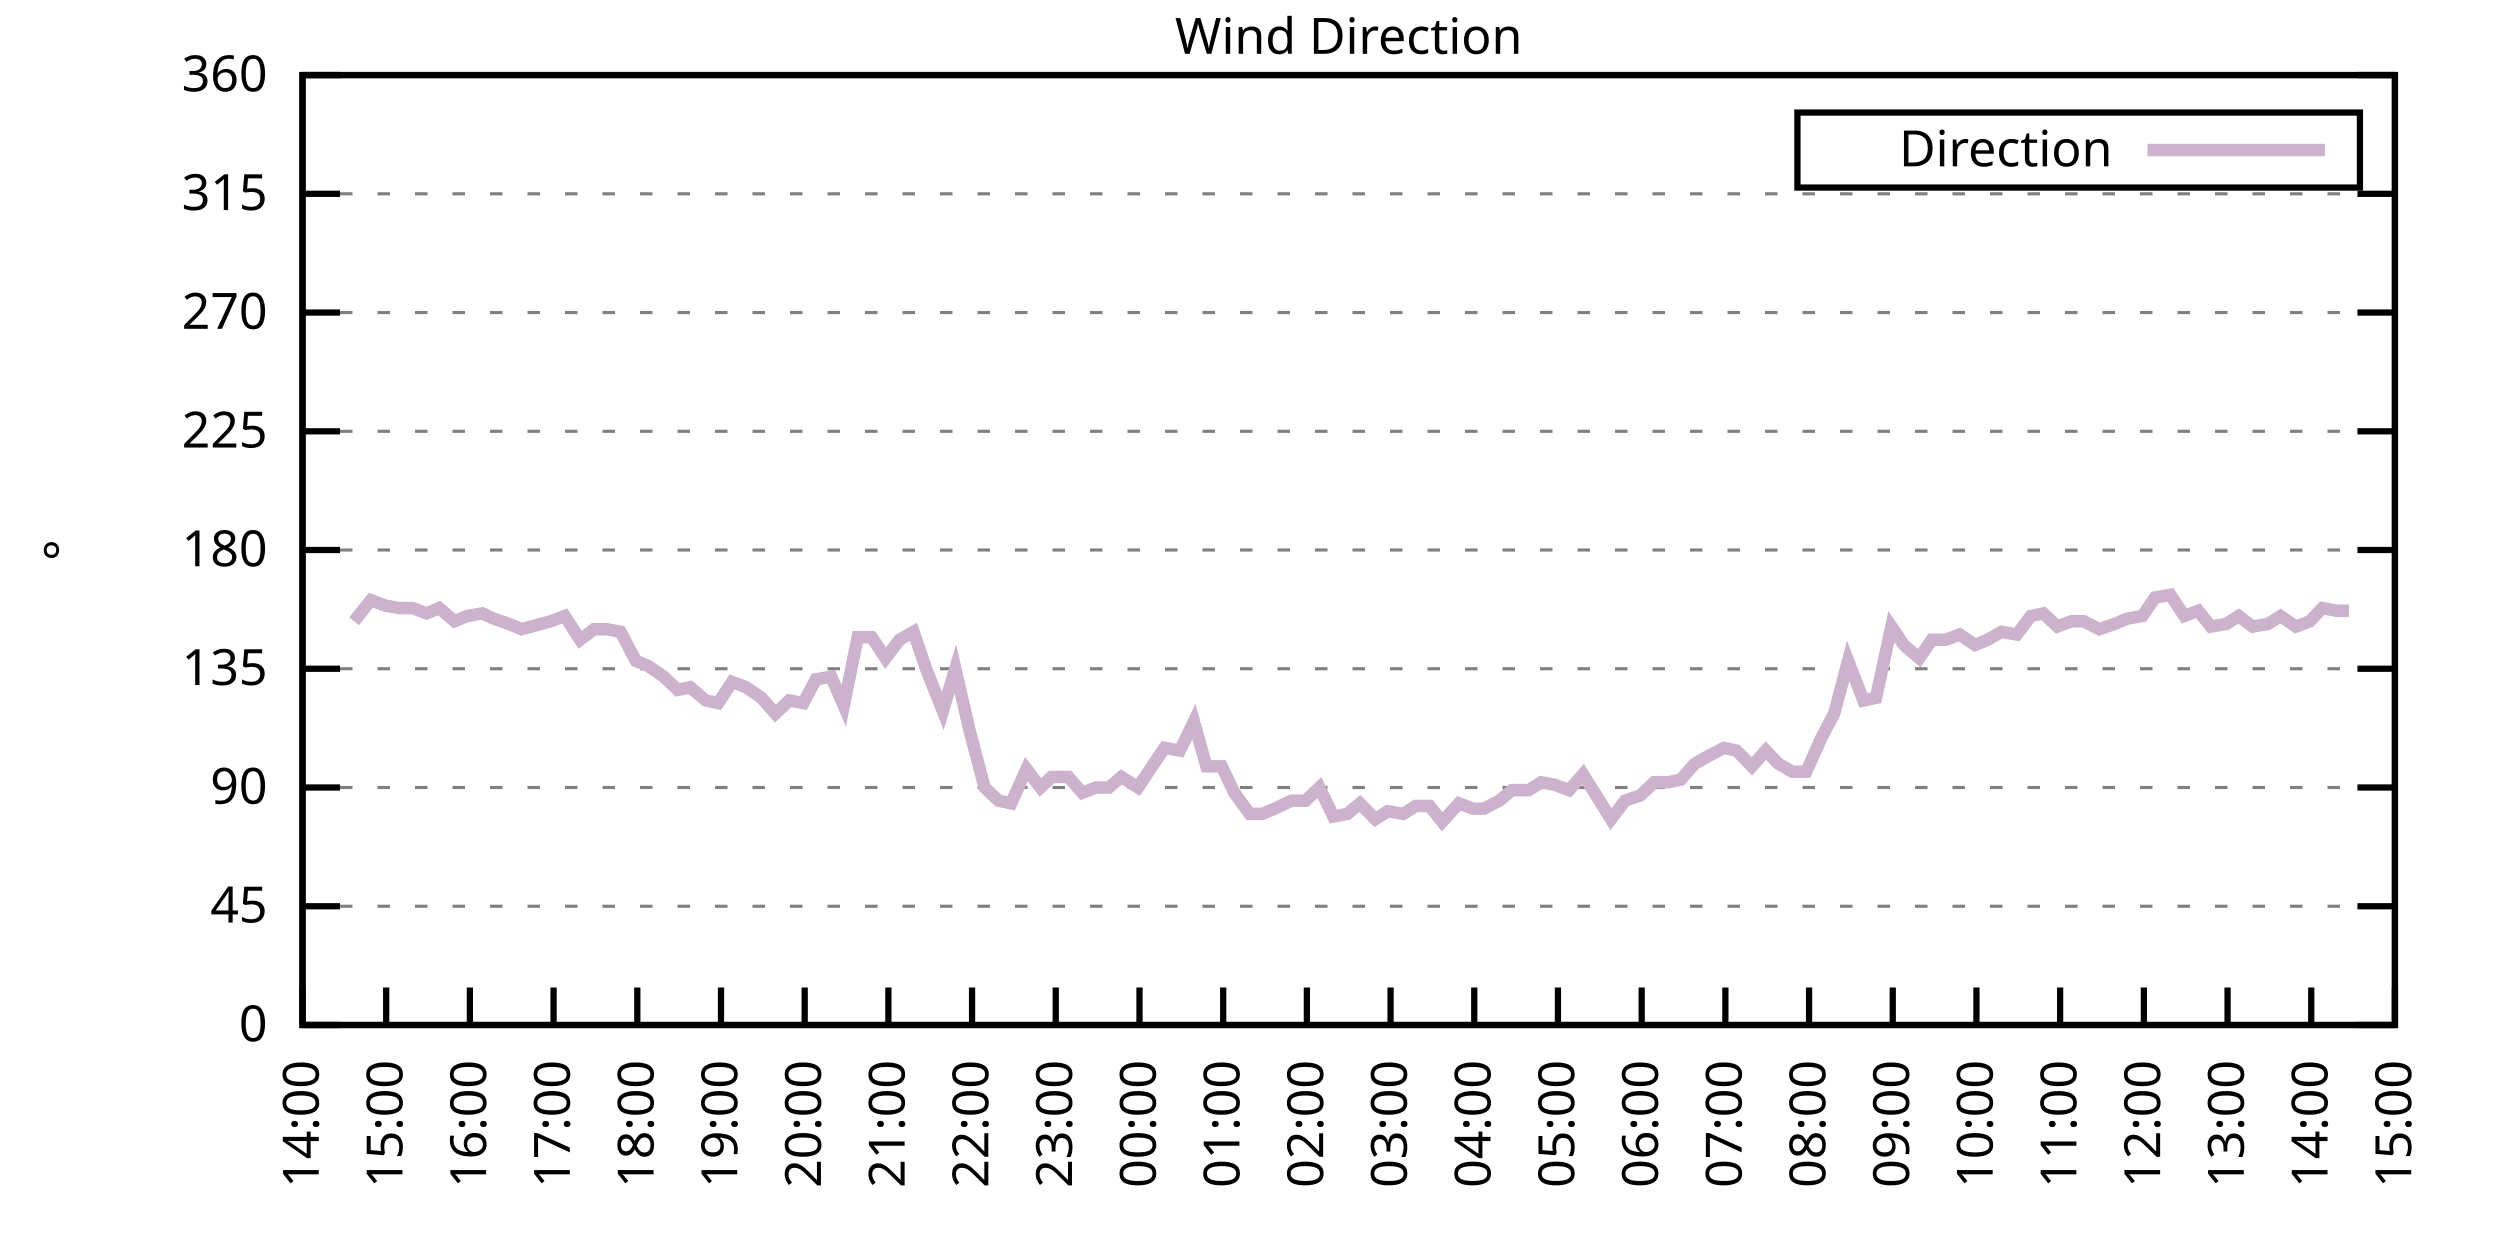
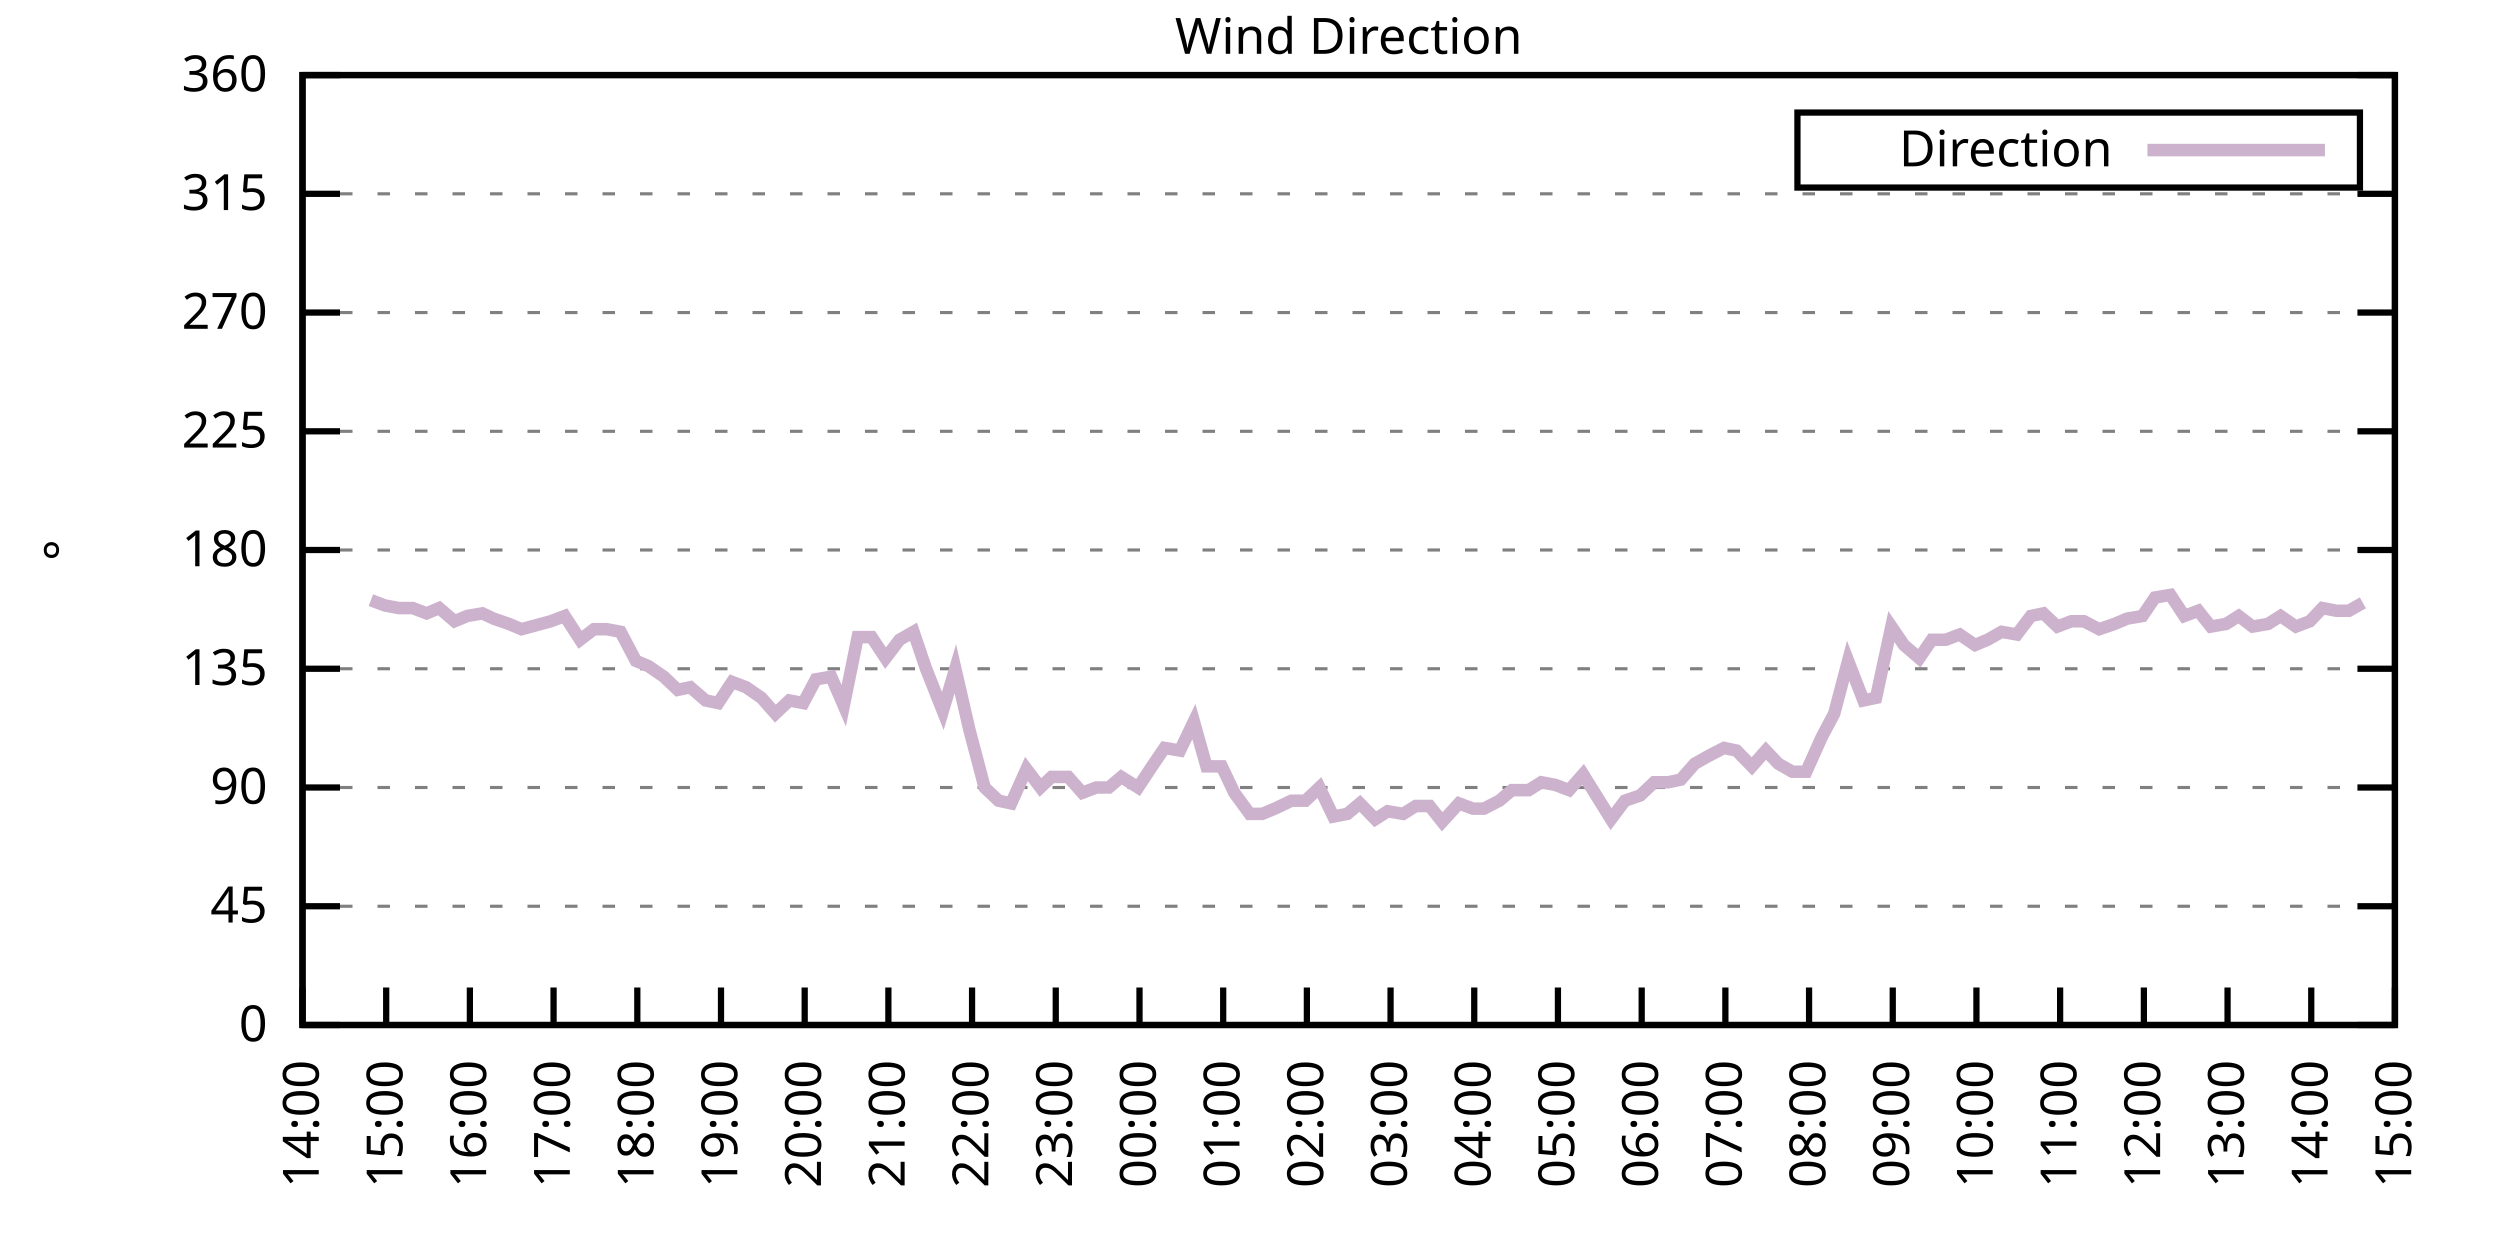
<svg xmlns="http://www.w3.org/2000/svg" xmlns:xlink="http://www.w3.org/1999/xlink" width="400" height="200" viewBox="0 0 400 200">
  <g id="gnuplot_canvas">
    <rect x="0" y="0" width="400" height="200" fill="none" />
    <defs>
      <circle id="gpDot" r="0.5" stroke-width="0.5" stroke="currentColor" />
      <path id="gpPt0" stroke-width="0.333" stroke="currentColor" d="M-1,0 h2 M0,-1 v2" />
      <path id="gpPt1" stroke-width="0.333" stroke="currentColor" d="M-1,-1 L1,1 M1,-1 L-1,1" />
      <path id="gpPt2" stroke-width="0.333" stroke="currentColor" d="M-1,0 L1,0 M0,-1 L0,1 M-1,-1 L1,1 M-1,1 L1,-1" />
      <rect id="gpPt3" stroke-width="0.333" stroke="currentColor" x="-1" y="-1" width="2" height="2" />
      <rect id="gpPt4" stroke-width="0.333" stroke="currentColor" fill="currentColor" x="-1" y="-1" width="2" height="2" />
      <circle id="gpPt5" stroke-width="0.333" stroke="currentColor" cx="0" cy="0" r="1" />
      <use xlink:href="#gpPt5" id="gpPt6" fill="currentColor" stroke="none" />
      <path id="gpPt7" stroke-width="0.333" stroke="currentColor" d="M0,-1.33 L-1.33,0.67 L1.33,0.67 z" />
      <use xlink:href="#gpPt7" id="gpPt8" fill="currentColor" stroke="none" />
      <use xlink:href="#gpPt7" id="gpPt9" stroke="currentColor" transform="rotate(180)" />
      <use xlink:href="#gpPt9" id="gpPt10" fill="currentColor" stroke="none" />
      <use xlink:href="#gpPt3" id="gpPt11" stroke="currentColor" transform="rotate(45)" />
      <use xlink:href="#gpPt11" id="gpPt12" fill="currentColor" stroke="none" />
      <path id="gpPt13" stroke-width="0.333" stroke="currentColor" d="M0,1.330 L1.265,0.411 L0.782,-1.067 L-0.782,-1.076 L-1.265,0.411 z" />
      <use xlink:href="#gpPt13" id="gpPt14" fill="currentColor" stroke="none" />
      <filter id="textbox" filterUnits="objectBoundingBox" x="0" y="0" height="1" width="1">
        <feFlood flood-color="white" flood-opacity="1" result="bgnd" />
        <feComposite in="SourceGraphic" in2="bgnd" operator="atop" />
      </filter>
      <filter id="greybox" filterUnits="objectBoundingBox" x="0" y="0" height="1" width="1">
        <feFlood flood-color="lightgrey" flood-opacity="1" result="grey" />
        <feComposite in="SourceGraphic" in2="grey" operator="atop" />
      </filter>
    </defs>
    <g fill="none" color="white" stroke="currentColor" stroke-width="1.00" stroke-linecap="butt" stroke-linejoin="miter">
</g>
    <g fill="none" color="black" stroke="currentColor" stroke-width="1.00" stroke-linecap="butt" stroke-linejoin="miter">
      <g stroke="none" shape-rendering="crispEdges">
        <polygon fill="rgb(255, 255, 255)" points="48.40,164.00 383.18,164.00 383.18,12.02 48.40,12.02 " />
      </g>
    </g>
    <g fill="none" color="black" stroke="currentColor" stroke-width="1.00" stroke-linecap="butt" stroke-linejoin="miter">
</g>
    <g fill="none" color="black" stroke="black" stroke-width="0.50" stroke-linecap="butt" stroke-linejoin="miter">
</g>
    <g fill="none" color="gray" stroke="currentColor" stroke-width="0.50" stroke-linecap="butt" stroke-linejoin="miter">
      <path stroke="gray" stroke-dasharray="2,4" class="gridline" d="M48.40,164.00 L383.19,164.00  " />
    </g>
    <g fill="none" color="gray" stroke="gray" stroke-width="1.00" stroke-linecap="butt" stroke-linejoin="miter">
</g>
    <g fill="none" color="black" stroke="currentColor" stroke-width="1.00" stroke-linecap="butt" stroke-linejoin="miter">
      <path stroke="black" d="M48.40,164.00 L54.40,164.00 M383.19,164.00 L377.19,164.00  " />
      <g transform="translate(42.80,166.60)" stroke="none" fill="black" font-family="Sans" font-size="8.00" text-anchor="end">
        <text>
          <tspan font-family="Sans"> 0</tspan>
        </text>
      </g>
    </g>
    <g fill="none" color="black" stroke="currentColor" stroke-width="1.00" stroke-linecap="butt" stroke-linejoin="miter">
</g>
    <g fill="none" color="black" stroke="black" stroke-width="0.50" stroke-linecap="butt" stroke-linejoin="miter">
</g>
    <g fill="none" color="gray" stroke="currentColor" stroke-width="0.50" stroke-linecap="butt" stroke-linejoin="miter">
      <path stroke="gray" stroke-dasharray="2,4" class="gridline" d="M48.40,145.00 L383.19,145.00  " />
    </g>
    <g fill="none" color="gray" stroke="gray" stroke-width="1.00" stroke-linecap="butt" stroke-linejoin="miter">
</g>
    <g fill="none" color="black" stroke="currentColor" stroke-width="1.00" stroke-linecap="butt" stroke-linejoin="miter">
      <path stroke="black" d="M48.40,145.00 L54.40,145.00 M383.19,145.00 L377.19,145.00  " />
      <g transform="translate(42.80,147.60)" stroke="none" fill="black" font-family="Sans" font-size="8.00" text-anchor="end">
        <text>
          <tspan font-family="Sans"> 45</tspan>
        </text>
      </g>
    </g>
    <g fill="none" color="black" stroke="currentColor" stroke-width="1.00" stroke-linecap="butt" stroke-linejoin="miter">
</g>
    <g fill="none" color="black" stroke="black" stroke-width="0.50" stroke-linecap="butt" stroke-linejoin="miter">
</g>
    <g fill="none" color="gray" stroke="currentColor" stroke-width="0.50" stroke-linecap="butt" stroke-linejoin="miter">
      <path stroke="gray" stroke-dasharray="2,4" class="gridline" d="M48.40,126.00 L383.19,126.00  " />
    </g>
    <g fill="none" color="gray" stroke="gray" stroke-width="1.00" stroke-linecap="butt" stroke-linejoin="miter">
</g>
    <g fill="none" color="black" stroke="currentColor" stroke-width="1.00" stroke-linecap="butt" stroke-linejoin="miter">
      <path stroke="black" d="M48.40,126.00 L54.40,126.00 M383.19,126.00 L377.19,126.00  " />
      <g transform="translate(42.80,128.60)" stroke="none" fill="black" font-family="Sans" font-size="8.00" text-anchor="end">
        <text>
          <tspan font-family="Sans"> 90</tspan>
        </text>
      </g>
    </g>
    <g fill="none" color="black" stroke="currentColor" stroke-width="1.00" stroke-linecap="butt" stroke-linejoin="miter">
</g>
    <g fill="none" color="black" stroke="black" stroke-width="0.50" stroke-linecap="butt" stroke-linejoin="miter">
</g>
    <g fill="none" color="gray" stroke="currentColor" stroke-width="0.50" stroke-linecap="butt" stroke-linejoin="miter">
      <path stroke="gray" stroke-dasharray="2,4" class="gridline" d="M48.40,107.00 L383.19,107.00  " />
    </g>
    <g fill="none" color="gray" stroke="gray" stroke-width="1.00" stroke-linecap="butt" stroke-linejoin="miter">
</g>
    <g fill="none" color="black" stroke="currentColor" stroke-width="1.00" stroke-linecap="butt" stroke-linejoin="miter">
      <path stroke="black" d="M48.40,107.00 L54.40,107.00 M383.19,107.00 L377.19,107.00  " />
      <g transform="translate(42.80,109.60)" stroke="none" fill="black" font-family="Sans" font-size="8.00" text-anchor="end">
        <text>
          <tspan font-family="Sans"> 135</tspan>
        </text>
      </g>
    </g>
    <g fill="none" color="black" stroke="currentColor" stroke-width="1.00" stroke-linecap="butt" stroke-linejoin="miter">
</g>
    <g fill="none" color="black" stroke="black" stroke-width="0.50" stroke-linecap="butt" stroke-linejoin="miter">
</g>
    <g fill="none" color="gray" stroke="currentColor" stroke-width="0.50" stroke-linecap="butt" stroke-linejoin="miter">
      <path stroke="gray" stroke-dasharray="2,4" class="gridline" d="M48.40,88.00 L383.19,88.00  " />
    </g>
    <g fill="none" color="gray" stroke="gray" stroke-width="1.00" stroke-linecap="butt" stroke-linejoin="miter">
</g>
    <g fill="none" color="black" stroke="currentColor" stroke-width="1.00" stroke-linecap="butt" stroke-linejoin="miter">
      <path stroke="black" d="M48.40,88.00 L54.40,88.00 M383.19,88.00 L377.19,88.00  " />
      <g transform="translate(42.80,90.60)" stroke="none" fill="black" font-family="Sans" font-size="8.00" text-anchor="end">
        <text>
          <tspan font-family="Sans"> 180</tspan>
        </text>
      </g>
    </g>
    <g fill="none" color="black" stroke="currentColor" stroke-width="1.00" stroke-linecap="butt" stroke-linejoin="miter">
</g>
    <g fill="none" color="black" stroke="black" stroke-width="0.50" stroke-linecap="butt" stroke-linejoin="miter">
</g>
    <g fill="none" color="gray" stroke="currentColor" stroke-width="0.50" stroke-linecap="butt" stroke-linejoin="miter">
      <path stroke="gray" stroke-dasharray="2,4" class="gridline" d="M48.40,69.01 L383.19,69.01  " />
    </g>
    <g fill="none" color="gray" stroke="gray" stroke-width="1.00" stroke-linecap="butt" stroke-linejoin="miter">
</g>
    <g fill="none" color="black" stroke="currentColor" stroke-width="1.00" stroke-linecap="butt" stroke-linejoin="miter">
      <path stroke="black" d="M48.40,69.01 L54.40,69.01 M383.19,69.01 L377.19,69.01  " />
      <g transform="translate(42.80,71.61)" stroke="none" fill="black" font-family="Sans" font-size="8.00" text-anchor="end">
        <text>
          <tspan font-family="Sans"> 225</tspan>
        </text>
      </g>
    </g>
    <g fill="none" color="black" stroke="currentColor" stroke-width="1.00" stroke-linecap="butt" stroke-linejoin="miter">
</g>
    <g fill="none" color="black" stroke="black" stroke-width="0.50" stroke-linecap="butt" stroke-linejoin="miter">
</g>
    <g fill="none" color="gray" stroke="currentColor" stroke-width="0.50" stroke-linecap="butt" stroke-linejoin="miter">
      <path stroke="gray" stroke-dasharray="2,4" class="gridline" d="M48.40,50.01 L383.19,50.01  " />
    </g>
    <g fill="none" color="gray" stroke="gray" stroke-width="1.00" stroke-linecap="butt" stroke-linejoin="miter">
</g>
    <g fill="none" color="black" stroke="currentColor" stroke-width="1.00" stroke-linecap="butt" stroke-linejoin="miter">
      <path stroke="black" d="M48.40,50.01 L54.40,50.01 M383.19,50.01 L377.19,50.01  " />
      <g transform="translate(42.80,52.61)" stroke="none" fill="black" font-family="Sans" font-size="8.00" text-anchor="end">
        <text>
          <tspan font-family="Sans"> 270</tspan>
        </text>
      </g>
    </g>
    <g fill="none" color="black" stroke="currentColor" stroke-width="1.00" stroke-linecap="butt" stroke-linejoin="miter">
</g>
    <g fill="none" color="black" stroke="black" stroke-width="0.50" stroke-linecap="butt" stroke-linejoin="miter">
</g>
    <g fill="none" color="gray" stroke="currentColor" stroke-width="0.50" stroke-linecap="butt" stroke-linejoin="miter">
      <path stroke="gray" stroke-dasharray="2,4" class="gridline" d="M48.40,31.01 L383.19,31.01  " />
    </g>
    <g fill="none" color="gray" stroke="gray" stroke-width="1.00" stroke-linecap="butt" stroke-linejoin="miter">
</g>
    <g fill="none" color="black" stroke="currentColor" stroke-width="1.00" stroke-linecap="butt" stroke-linejoin="miter">
      <path stroke="black" d="M48.40,31.01 L54.40,31.01 M383.19,31.01 L377.19,31.01  " />
      <g transform="translate(42.80,33.61)" stroke="none" fill="black" font-family="Sans" font-size="8.00" text-anchor="end">
        <text>
          <tspan font-family="Sans"> 315</tspan>
        </text>
      </g>
    </g>
    <g fill="none" color="black" stroke="currentColor" stroke-width="1.00" stroke-linecap="butt" stroke-linejoin="miter">
</g>
    <g fill="none" color="black" stroke="black" stroke-width="0.50" stroke-linecap="butt" stroke-linejoin="miter">
</g>
    <g fill="none" color="gray" stroke="currentColor" stroke-width="0.50" stroke-linecap="butt" stroke-linejoin="miter">
      <path stroke="gray" stroke-dasharray="2,4" class="gridline" d="M48.40,12.01 L383.19,12.01  " />
    </g>
    <g fill="none" color="gray" stroke="gray" stroke-width="1.00" stroke-linecap="butt" stroke-linejoin="miter">
</g>
    <g fill="none" color="black" stroke="currentColor" stroke-width="1.00" stroke-linecap="butt" stroke-linejoin="miter">
      <path stroke="black" d="M48.40,12.01 L54.40,12.01 M383.19,12.01 L377.19,12.01  " />
      <g transform="translate(42.80,14.61)" stroke="none" fill="black" font-family="Sans" font-size="8.00" text-anchor="end">
        <text>
          <tspan font-family="Sans"> 360</tspan>
        </text>
      </g>
    </g>
    <g fill="none" color="black" stroke="currentColor" stroke-width="1.00" stroke-linecap="butt" stroke-linejoin="miter">
      <path stroke="black" d="M48.40,164.00 L48.40,158.00  " />
      <g transform="translate(51.00,169.60) rotate(270.00)" stroke="none" fill="black" font-family="Sans" font-size="8.00" text-anchor="end">
        <text>
          <tspan font-family="Sans">14:00</tspan>
        </text>
      </g>
    </g>
    <g fill="none" color="black" stroke="currentColor" stroke-width="1.00" stroke-linecap="butt" stroke-linejoin="miter">
      <path stroke="black" d="M61.79,164.00 L61.79,158.00  " />
      <g transform="translate(64.39,169.60) rotate(270.00)" stroke="none" fill="black" font-family="Sans" font-size="8.00" text-anchor="end">
        <text>
          <tspan font-family="Sans">15:00</tspan>
        </text>
      </g>
    </g>
    <g fill="none" color="black" stroke="currentColor" stroke-width="1.00" stroke-linecap="butt" stroke-linejoin="miter">
      <path stroke="black" d="M75.18,164.00 L75.18,158.00  " />
      <g transform="translate(77.78,169.60) rotate(270.00)" stroke="none" fill="black" font-family="Sans" font-size="8.00" text-anchor="end">
        <text>
          <tspan font-family="Sans">16:00</tspan>
        </text>
      </g>
    </g>
    <g fill="none" color="black" stroke="currentColor" stroke-width="1.00" stroke-linecap="butt" stroke-linejoin="miter">
      <path stroke="black" d="M88.57,164.00 L88.57,158.00  " />
      <g transform="translate(91.17,169.60) rotate(270.00)" stroke="none" fill="black" font-family="Sans" font-size="8.00" text-anchor="end">
        <text>
          <tspan font-family="Sans">17:00</tspan>
        </text>
      </g>
    </g>
    <g fill="none" color="black" stroke="currentColor" stroke-width="1.00" stroke-linecap="butt" stroke-linejoin="miter">
      <path stroke="black" d="M101.97,164.00 L101.97,158.00  " />
      <g transform="translate(104.57,169.60) rotate(270.00)" stroke="none" fill="black" font-family="Sans" font-size="8.00" text-anchor="end">
        <text>
          <tspan font-family="Sans">18:00</tspan>
        </text>
      </g>
    </g>
    <g fill="none" color="black" stroke="currentColor" stroke-width="1.00" stroke-linecap="butt" stroke-linejoin="miter">
      <path stroke="black" d="M115.36,164.00 L115.36,158.00  " />
      <g transform="translate(117.96,169.60) rotate(270.00)" stroke="none" fill="black" font-family="Sans" font-size="8.00" text-anchor="end">
        <text>
          <tspan font-family="Sans">19:00</tspan>
        </text>
      </g>
    </g>
    <g fill="none" color="black" stroke="currentColor" stroke-width="1.00" stroke-linecap="butt" stroke-linejoin="miter">
      <path stroke="black" d="M128.75,164.00 L128.75,158.00  " />
      <g transform="translate(131.35,169.60) rotate(270.00)" stroke="none" fill="black" font-family="Sans" font-size="8.00" text-anchor="end">
        <text>
          <tspan font-family="Sans">20:00</tspan>
        </text>
      </g>
    </g>
    <g fill="none" color="black" stroke="currentColor" stroke-width="1.00" stroke-linecap="butt" stroke-linejoin="miter">
      <path stroke="black" d="M142.14,164.00 L142.14,158.00  " />
      <g transform="translate(144.74,169.60) rotate(270.00)" stroke="none" fill="black" font-family="Sans" font-size="8.00" text-anchor="end">
        <text>
          <tspan font-family="Sans">21:00</tspan>
        </text>
      </g>
    </g>
    <g fill="none" color="black" stroke="currentColor" stroke-width="1.00" stroke-linecap="butt" stroke-linejoin="miter">
      <path stroke="black" d="M155.53,164.00 L155.53,158.00  " />
      <g transform="translate(158.13,169.60) rotate(270.00)" stroke="none" fill="black" font-family="Sans" font-size="8.00" text-anchor="end">
        <text>
          <tspan font-family="Sans">22:00</tspan>
        </text>
      </g>
    </g>
    <g fill="none" color="black" stroke="currentColor" stroke-width="1.00" stroke-linecap="butt" stroke-linejoin="miter">
      <path stroke="black" d="M168.92,164.00 L168.92,158.00  " />
      <g transform="translate(171.52,169.60) rotate(270.00)" stroke="none" fill="black" font-family="Sans" font-size="8.00" text-anchor="end">
        <text>
          <tspan font-family="Sans">23:00</tspan>
        </text>
      </g>
    </g>
    <g fill="none" color="black" stroke="currentColor" stroke-width="1.00" stroke-linecap="butt" stroke-linejoin="miter">
      <path stroke="black" d="M182.32,164.00 L182.32,158.00  " />
      <g transform="translate(184.92,169.60) rotate(270.00)" stroke="none" fill="black" font-family="Sans" font-size="8.00" text-anchor="end">
        <text>
          <tspan font-family="Sans">00:00</tspan>
        </text>
      </g>
    </g>
    <g fill="none" color="black" stroke="currentColor" stroke-width="1.00" stroke-linecap="butt" stroke-linejoin="miter">
      <path stroke="black" d="M195.71,164.00 L195.71,158.00  " />
      <g transform="translate(198.31,169.60) rotate(270.00)" stroke="none" fill="black" font-family="Sans" font-size="8.00" text-anchor="end">
        <text>
          <tspan font-family="Sans">01:00</tspan>
        </text>
      </g>
    </g>
    <g fill="none" color="black" stroke="currentColor" stroke-width="1.00" stroke-linecap="butt" stroke-linejoin="miter">
      <path stroke="black" d="M209.10,164.00 L209.10,158.00  " />
      <g transform="translate(211.70,169.60) rotate(270.00)" stroke="none" fill="black" font-family="Sans" font-size="8.00" text-anchor="end">
        <text>
          <tspan font-family="Sans">02:00</tspan>
        </text>
      </g>
    </g>
    <g fill="none" color="black" stroke="currentColor" stroke-width="1.00" stroke-linecap="butt" stroke-linejoin="miter">
      <path stroke="black" d="M222.49,164.00 L222.49,158.00  " />
      <g transform="translate(225.09,169.60) rotate(270.00)" stroke="none" fill="black" font-family="Sans" font-size="8.00" text-anchor="end">
        <text>
          <tspan font-family="Sans">03:00</tspan>
        </text>
      </g>
    </g>
    <g fill="none" color="black" stroke="currentColor" stroke-width="1.00" stroke-linecap="butt" stroke-linejoin="miter">
      <path stroke="black" d="M235.88,164.00 L235.88,158.00  " />
      <g transform="translate(238.48,169.60) rotate(270.00)" stroke="none" fill="black" font-family="Sans" font-size="8.00" text-anchor="end">
        <text>
          <tspan font-family="Sans">04:00</tspan>
        </text>
      </g>
    </g>
    <g fill="none" color="black" stroke="currentColor" stroke-width="1.00" stroke-linecap="butt" stroke-linejoin="miter">
      <path stroke="black" d="M249.27,164.00 L249.27,158.00  " />
      <g transform="translate(251.87,169.60) rotate(270.00)" stroke="none" fill="black" font-family="Sans" font-size="8.00" text-anchor="end">
        <text>
          <tspan font-family="Sans">05:00</tspan>
        </text>
      </g>
    </g>
    <g fill="none" color="black" stroke="currentColor" stroke-width="1.00" stroke-linecap="butt" stroke-linejoin="miter">
      <path stroke="black" d="M262.67,164.00 L262.67,158.00  " />
      <g transform="translate(265.27,169.60) rotate(270.00)" stroke="none" fill="black" font-family="Sans" font-size="8.00" text-anchor="end">
        <text>
          <tspan font-family="Sans">06:00</tspan>
        </text>
      </g>
    </g>
    <g fill="none" color="black" stroke="currentColor" stroke-width="1.00" stroke-linecap="butt" stroke-linejoin="miter">
      <path stroke="black" d="M276.06,164.00 L276.06,158.00  " />
      <g transform="translate(278.66,169.60) rotate(270.00)" stroke="none" fill="black" font-family="Sans" font-size="8.00" text-anchor="end">
        <text>
          <tspan font-family="Sans">07:00</tspan>
        </text>
      </g>
    </g>
    <g fill="none" color="black" stroke="currentColor" stroke-width="1.00" stroke-linecap="butt" stroke-linejoin="miter">
      <path stroke="black" d="M289.45,164.00 L289.45,158.00  " />
      <g transform="translate(292.05,169.60) rotate(270.00)" stroke="none" fill="black" font-family="Sans" font-size="8.00" text-anchor="end">
        <text>
          <tspan font-family="Sans">08:00</tspan>
        </text>
      </g>
    </g>
    <g fill="none" color="black" stroke="currentColor" stroke-width="1.00" stroke-linecap="butt" stroke-linejoin="miter">
      <path stroke="black" d="M302.84,164.00 L302.84,158.00  " />
      <g transform="translate(305.44,169.60) rotate(270.00)" stroke="none" fill="black" font-family="Sans" font-size="8.00" text-anchor="end">
        <text>
          <tspan font-family="Sans">09:00</tspan>
        </text>
      </g>
    </g>
    <g fill="none" color="black" stroke="currentColor" stroke-width="1.00" stroke-linecap="butt" stroke-linejoin="miter">
      <path stroke="black" d="M316.23,164.00 L316.23,158.00  " />
      <g transform="translate(318.83,169.60) rotate(270.00)" stroke="none" fill="black" font-family="Sans" font-size="8.00" text-anchor="end">
        <text>
          <tspan font-family="Sans">10:00</tspan>
        </text>
      </g>
    </g>
    <g fill="none" color="black" stroke="currentColor" stroke-width="1.00" stroke-linecap="butt" stroke-linejoin="miter">
      <path stroke="black" d="M329.62,164.00 L329.62,158.00  " />
      <g transform="translate(332.22,169.60) rotate(270.00)" stroke="none" fill="black" font-family="Sans" font-size="8.00" text-anchor="end">
        <text>
          <tspan font-family="Sans">11:00</tspan>
        </text>
      </g>
    </g>
    <g fill="none" color="black" stroke="currentColor" stroke-width="1.00" stroke-linecap="butt" stroke-linejoin="miter">
      <path stroke="black" d="M343.02,164.00 L343.02,158.00  " />
      <g transform="translate(345.62,169.60) rotate(270.00)" stroke="none" fill="black" font-family="Sans" font-size="8.00" text-anchor="end">
        <text>
          <tspan font-family="Sans">12:00</tspan>
        </text>
      </g>
    </g>
    <g fill="none" color="black" stroke="currentColor" stroke-width="1.00" stroke-linecap="butt" stroke-linejoin="miter">
      <path stroke="black" d="M356.41,164.00 L356.41,158.00  " />
      <g transform="translate(359.01,169.60) rotate(270.00)" stroke="none" fill="black" font-family="Sans" font-size="8.00" text-anchor="end">
        <text>
          <tspan font-family="Sans">13:00</tspan>
        </text>
      </g>
    </g>
    <g fill="none" color="black" stroke="currentColor" stroke-width="1.00" stroke-linecap="butt" stroke-linejoin="miter">
      <path stroke="black" d="M369.80,164.00 L369.80,158.00  " />
      <g transform="translate(372.40,169.60) rotate(270.00)" stroke="none" fill="black" font-family="Sans" font-size="8.00" text-anchor="end">
        <text>
          <tspan font-family="Sans">14:00</tspan>
        </text>
      </g>
    </g>
    <g fill="none" color="black" stroke="currentColor" stroke-width="1.00" stroke-linecap="butt" stroke-linejoin="miter">
      <path stroke="black" d="M383.19,164.00 L383.19,158.00  " />
      <g transform="translate(385.79,169.60) rotate(270.00)" stroke="none" fill="black" font-family="Sans" font-size="8.00" text-anchor="end">
        <text>
          <tspan font-family="Sans">15:00</tspan>
        </text>
      </g>
    </g>
    <g fill="none" color="black" stroke="currentColor" stroke-width="1.00" stroke-linecap="butt" stroke-linejoin="miter">
</g>
    <g fill="none" color="black" stroke="currentColor" stroke-width="1.00" stroke-linecap="butt" stroke-linejoin="miter">
      <path stroke="black" d="M48.40,12.01 L48.40,164.00 L383.19,164.00 L383.19,12.01 L48.40,12.01 Z  " />
    </g>
    <g fill="none" color="black" stroke="currentColor" stroke-width="1.00" stroke-linecap="butt" stroke-linejoin="miter">
</g>
    <g fill="none" color="black" stroke="currentColor" stroke-width="1.00" stroke-linecap="butt" stroke-linejoin="miter">
      <path stroke="black" d="M287.59,30.01 L287.59,18.01 L377.59,18.01 L377.59,30.01 L287.59,30.01 Z  " />
    </g>
    <g id="Wind_direction_plot_1">
      <g fill="none" color="white" stroke="black" stroke-width="2.00" stroke-linecap="butt" stroke-linejoin="miter">
</g>
      <g fill="none" color="black" stroke="currentColor" stroke-width="2.00" stroke-linecap="butt" stroke-linejoin="miter">
        <g transform="translate(337.99,26.61)" stroke="none" fill="black" font-family="Sans" font-size="8.00" text-anchor="end">
          <text>
            <tspan font-family="Sans">Direction</tspan>
          </text>
        </g>
      </g>
      <g fill="none" color="black" stroke="currentColor" stroke-width="2.00" stroke-linecap="butt" stroke-linejoin="miter">
-         <path stroke="rgb(204, 178, 204)" d="M343.59,24.01 L371.99,24.01 M56.66,99.40 L59.34,96.03 L61.57,96.87 L63.80,97.29 L66.03,97.29 L68.26,98.14   L70.27,97.29 L72.73,99.40 L74.74,98.56 L77.19,98.14 L78.98,98.98 L81.43,99.83 L83.44,100.67 L88.13,99.40   L90.36,98.56 L92.82,102.36 L95.05,100.67 L97.06,100.67 L99.29,101.09 L101.74,105.74 L103.75,106.58 L106.21,108.27   L108.44,110.38 L110.45,109.96 L112.90,112.07 L114.91,112.49 L117.14,109.11 L119.38,109.96 L121.83,111.65 L124.06,114.18   L126.29,112.07 L128.53,112.49 L130.54,108.69 L132.99,108.27 L135.00,112.91 L137.23,101.94 L139.46,101.94 L141.69,105.31   L143.93,102.36 L146.16,101.09 L148.17,107.00 L150.85,113.76 L152.85,107.00 L155.09,116.71 L157.54,126.00 L159.77,128.11   L161.78,128.54 L164.24,123.05 L166.47,126.00 L168.25,124.31 L170.93,124.31 L173.17,126.85 L175.40,126.00 L177.41,126.00   L179.41,124.31 L182.09,126.00 L184.32,122.62 L186.33,119.67 L188.79,120.09 L191.02,115.45 L193.03,122.62 L195.48,122.62   L197.49,126.85 L199.95,130.22 L201.96,130.22 L203.97,129.38 L206.64,128.11 L208.88,128.11 L211.11,126.00 L213.34,130.65   L215.57,130.22 L217.58,128.54 L220.04,131.07 L222.04,129.80 L224.50,130.22 L226.51,128.96 L228.74,128.96 L230.75,131.49   L233.43,128.54 L235.66,129.38 L237.44,129.38 L239.90,128.11 L241.91,126.42 L244.59,126.42 L246.60,125.16 L248.83,125.58   L251.06,126.42 L253.29,123.89 L257.76,131.07 L259.99,128.11 L262.44,127.27 L264.67,125.16 L266.91,125.16 L268.92,124.74   L271.15,122.20 L273.38,120.94 L275.83,119.67 L277.84,120.09 L280.30,122.62 L282.53,120.09 L284.54,122.20 L286.77,123.47   L289.00,123.47 L291.46,117.98 L293.47,114.18 L295.70,105.74 L298.15,112.07 L300.16,111.65 L302.62,100.25 L304.63,103.20   L307.08,105.31 L309.09,102.36 L311.32,102.36 L313.55,101.52 L316.01,103.20 L318.02,102.36 L320.25,101.09 L322.70,101.52   L324.94,98.56 L326.95,98.14 L329.18,100.25 L331.41,99.40 L333.42,99.40 L335.87,100.67 L338.33,99.83 L340.34,98.98   L342.79,98.56 L344.80,95.60 L347.26,95.18 L349.49,98.56 L351.72,97.72 L353.73,100.25 L356.18,99.83 L358.19,98.56   L360.42,100.25 L362.88,99.83 L364.89,98.56 L367.34,100.25 L369.58,99.40 L371.58,97.29 L373.82,97.72 L375.82,97.72    " />
+         <path stroke="rgb(204, 178, 204)" d="M343.59,24.01 L371.99,24.01 M59.34,96.03 L61.57,96.87 L63.80,97.29 L66.03,97.29 L68.26,98.14 L70.27,97.29   L72.73,99.40 L74.74,98.56 L77.19,98.14 L78.98,98.98 L81.43,99.83 L83.44,100.67 L88.13,99.40 L90.36,98.56   L92.82,102.36 L95.05,100.67 L97.06,100.67 L99.29,101.09 L101.74,105.74 L103.75,106.58 L106.21,108.27 L108.44,110.38   L110.45,109.96 L112.90,112.07 L114.91,112.49 L117.14,109.11 L119.38,109.96 L121.83,111.65 L124.06,114.18 L126.29,112.07   L128.53,112.49 L130.54,108.69 L132.99,108.27 L135.00,112.91 L137.23,101.94 L139.46,101.94 L141.69,105.31 L143.93,102.36   L146.16,101.09 L148.17,107.00 L150.85,113.76 L152.85,107.00 L155.09,116.71 L157.54,126.00 L159.77,128.11 L161.78,128.54   L164.24,123.05 L166.47,126.00 L168.25,124.31 L170.93,124.31 L173.17,126.85 L175.40,126.00 L177.41,126.00 L179.41,124.31   L182.09,126.00 L184.32,122.62 L186.33,119.67 L188.79,120.09 L191.02,115.45 L193.03,122.62 L195.48,122.62 L197.49,126.85   L199.95,130.22 L201.96,130.22 L203.97,129.38 L206.64,128.11 L208.88,128.11 L211.11,126.00 L213.34,130.65 L215.57,130.22   L217.58,128.54 L220.04,131.07 L222.04,129.80 L224.50,130.22 L226.51,128.96 L228.74,128.96 L230.75,131.49 L233.43,128.54   L235.66,129.38 L237.44,129.38 L239.90,128.11 L241.91,126.42 L244.59,126.42 L246.60,125.16 L248.83,125.58 L251.06,126.42   L253.29,123.89 L257.76,131.07 L259.99,128.11 L262.44,127.27 L264.67,125.16 L266.91,125.16 L268.92,124.74 L271.15,122.20   L273.38,120.94 L275.83,119.67 L277.84,120.09 L280.30,122.62 L282.53,120.09 L284.54,122.20 L286.77,123.47 L289.00,123.47   L291.46,117.98 L293.47,114.18 L295.70,105.74 L298.15,112.07 L300.16,111.65 L302.62,100.25 L304.63,103.20 L307.08,105.31   L309.09,102.36 L311.32,102.36 L313.55,101.52 L316.01,103.20 L318.02,102.36 L320.25,101.09 L322.70,101.52 L324.94,98.56   L326.95,98.14 L329.18,100.25 L331.41,99.40 L333.42,99.40 L335.87,100.67 L338.33,99.83 L340.34,98.98 L342.79,98.56   L344.80,95.60 L347.26,95.18 L349.49,98.56 L351.72,97.72 L353.73,100.25 L356.18,99.83 L358.19,98.56 L360.42,100.25   L362.88,99.83 L364.89,98.56 L367.34,100.25 L369.58,99.40 L371.58,97.29 L373.82,97.72 L375.82,97.72 L378.06,96.45    " />
      </g>
    </g>
    <g fill="none" color="black" stroke="currentColor" stroke-width="2.00" stroke-linecap="butt" stroke-linejoin="miter">
</g>
    <g fill="none" color="black" stroke="black" stroke-width="1.00" stroke-linecap="butt" stroke-linejoin="miter">
</g>
    <g fill="none" color="black" stroke="currentColor" stroke-width="1.00" stroke-linecap="butt" stroke-linejoin="miter">
      <path stroke="black" d="M48.40,12.01 L48.40,164.00 L383.19,164.00 L383.19,12.01 L48.40,12.01 Z  " />
      <g transform="translate(12.80,88.01) rotate(270.00)" stroke="none" fill="black" font-family="Sans" font-size="8.00" text-anchor="middle">
        <text>
          <tspan font-family="Sans">°</tspan>
        </text>
      </g>
    </g>
    <g fill="none" color="black" stroke="currentColor" stroke-width="1.00" stroke-linecap="butt" stroke-linejoin="miter">
</g>
    <g fill="none" color="black" stroke="currentColor" stroke-width="1.00" stroke-linecap="butt" stroke-linejoin="miter">
      <g transform="translate(215.79,8.61)" stroke="none" fill="black" font-family="Sans" font-size="8.00" text-anchor="middle">
        <text>
          <tspan font-family="Sans">Wind Direction</tspan>
        </text>
      </g>
    </g>
    <g fill="none" color="black" stroke="currentColor" stroke-width="1.00" stroke-linecap="butt" stroke-linejoin="miter">
</g>
  </g>
</svg>
